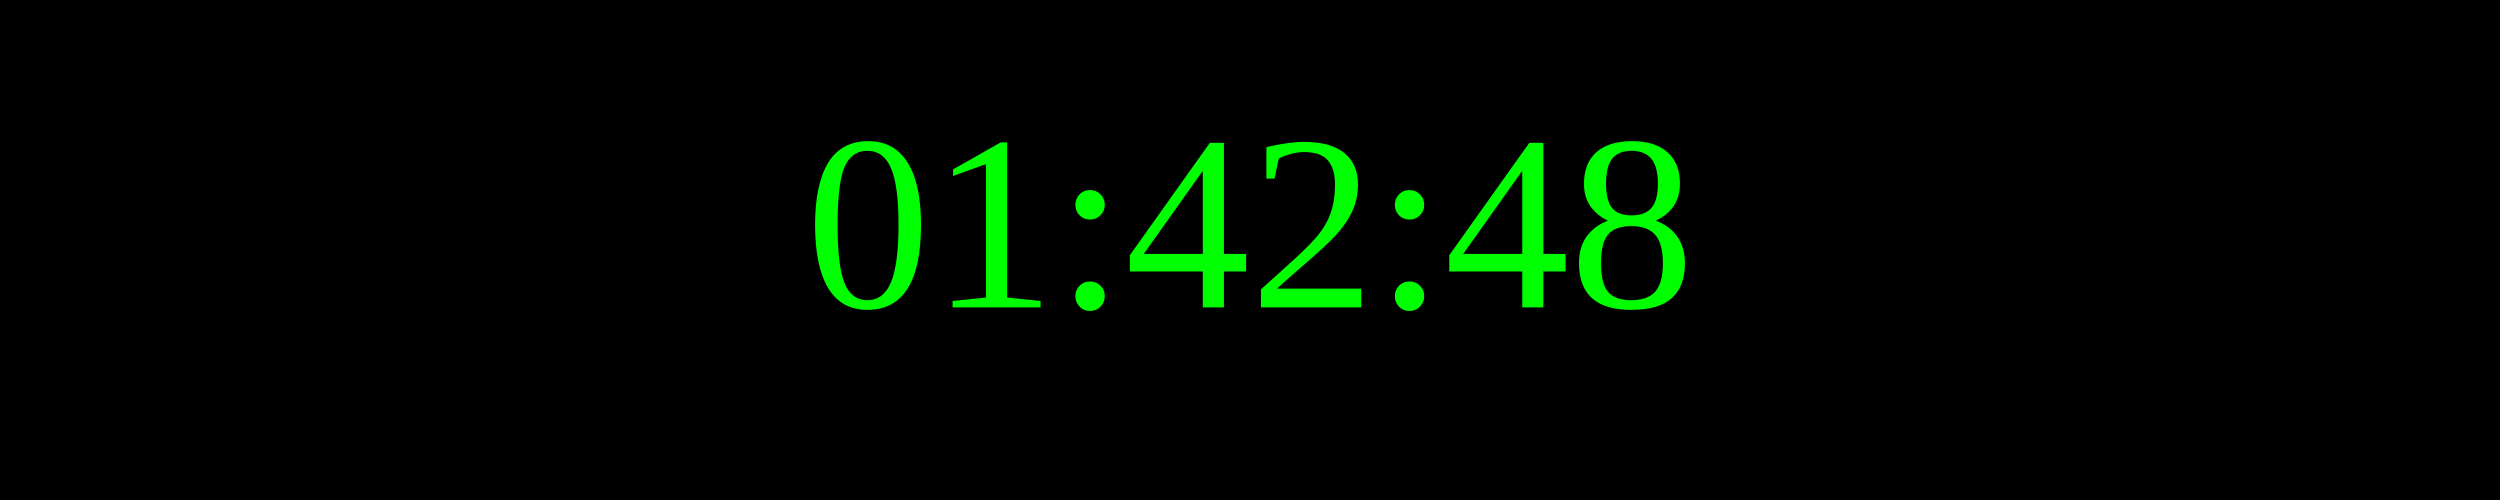
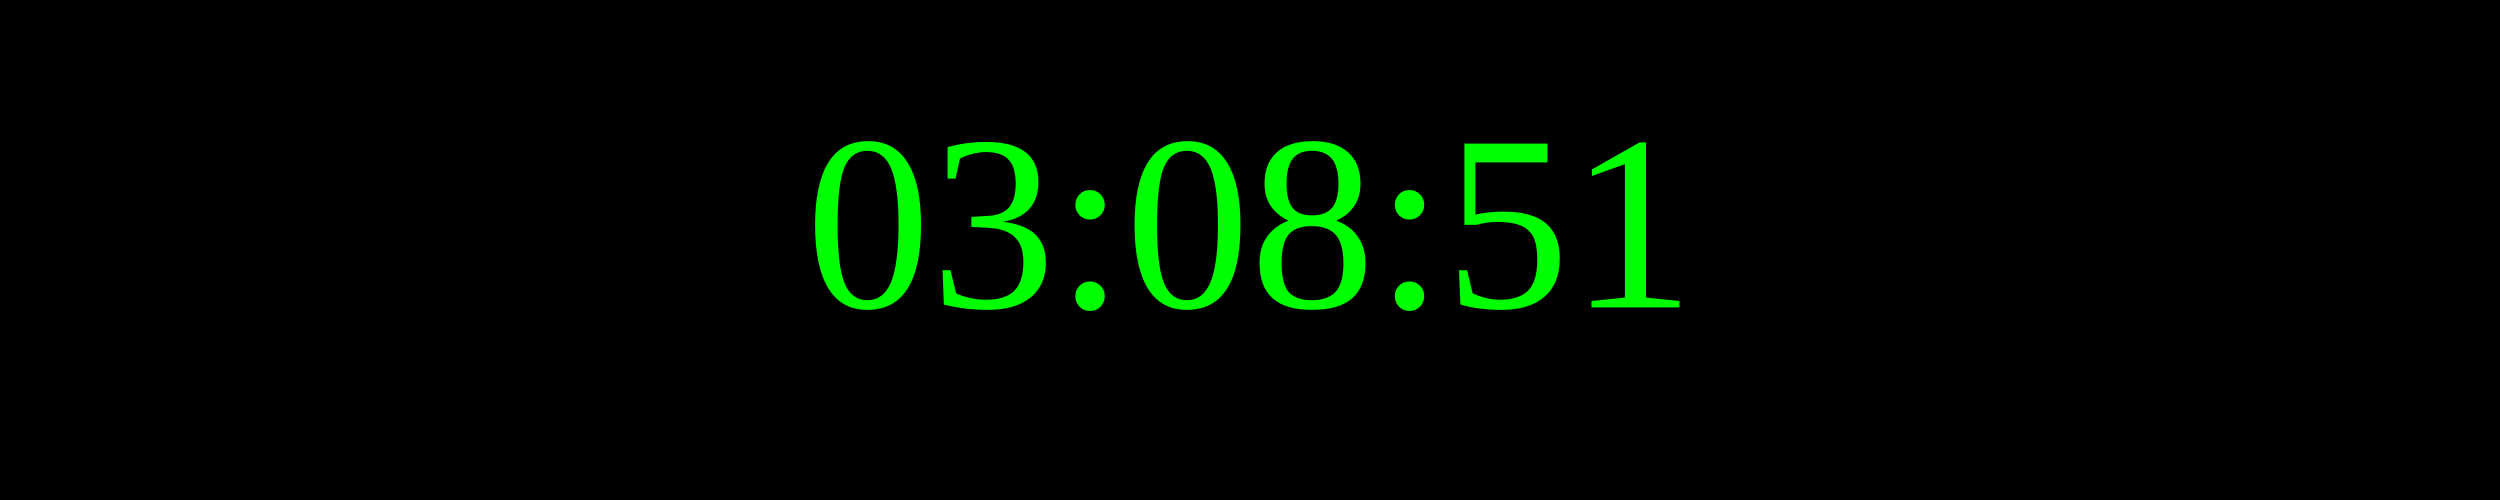
<svg xmlns="http://www.w3.org/2000/svg" width="250" height="50">
  <rect width="100%" height="100%" fill="black" />
  <text x="50%" y="50%" font-size="25" fill="lime" text-anchor="middle" dominant-baseline="middle">
- 01:42:48
+ 03:08:51
</text>
</svg>
